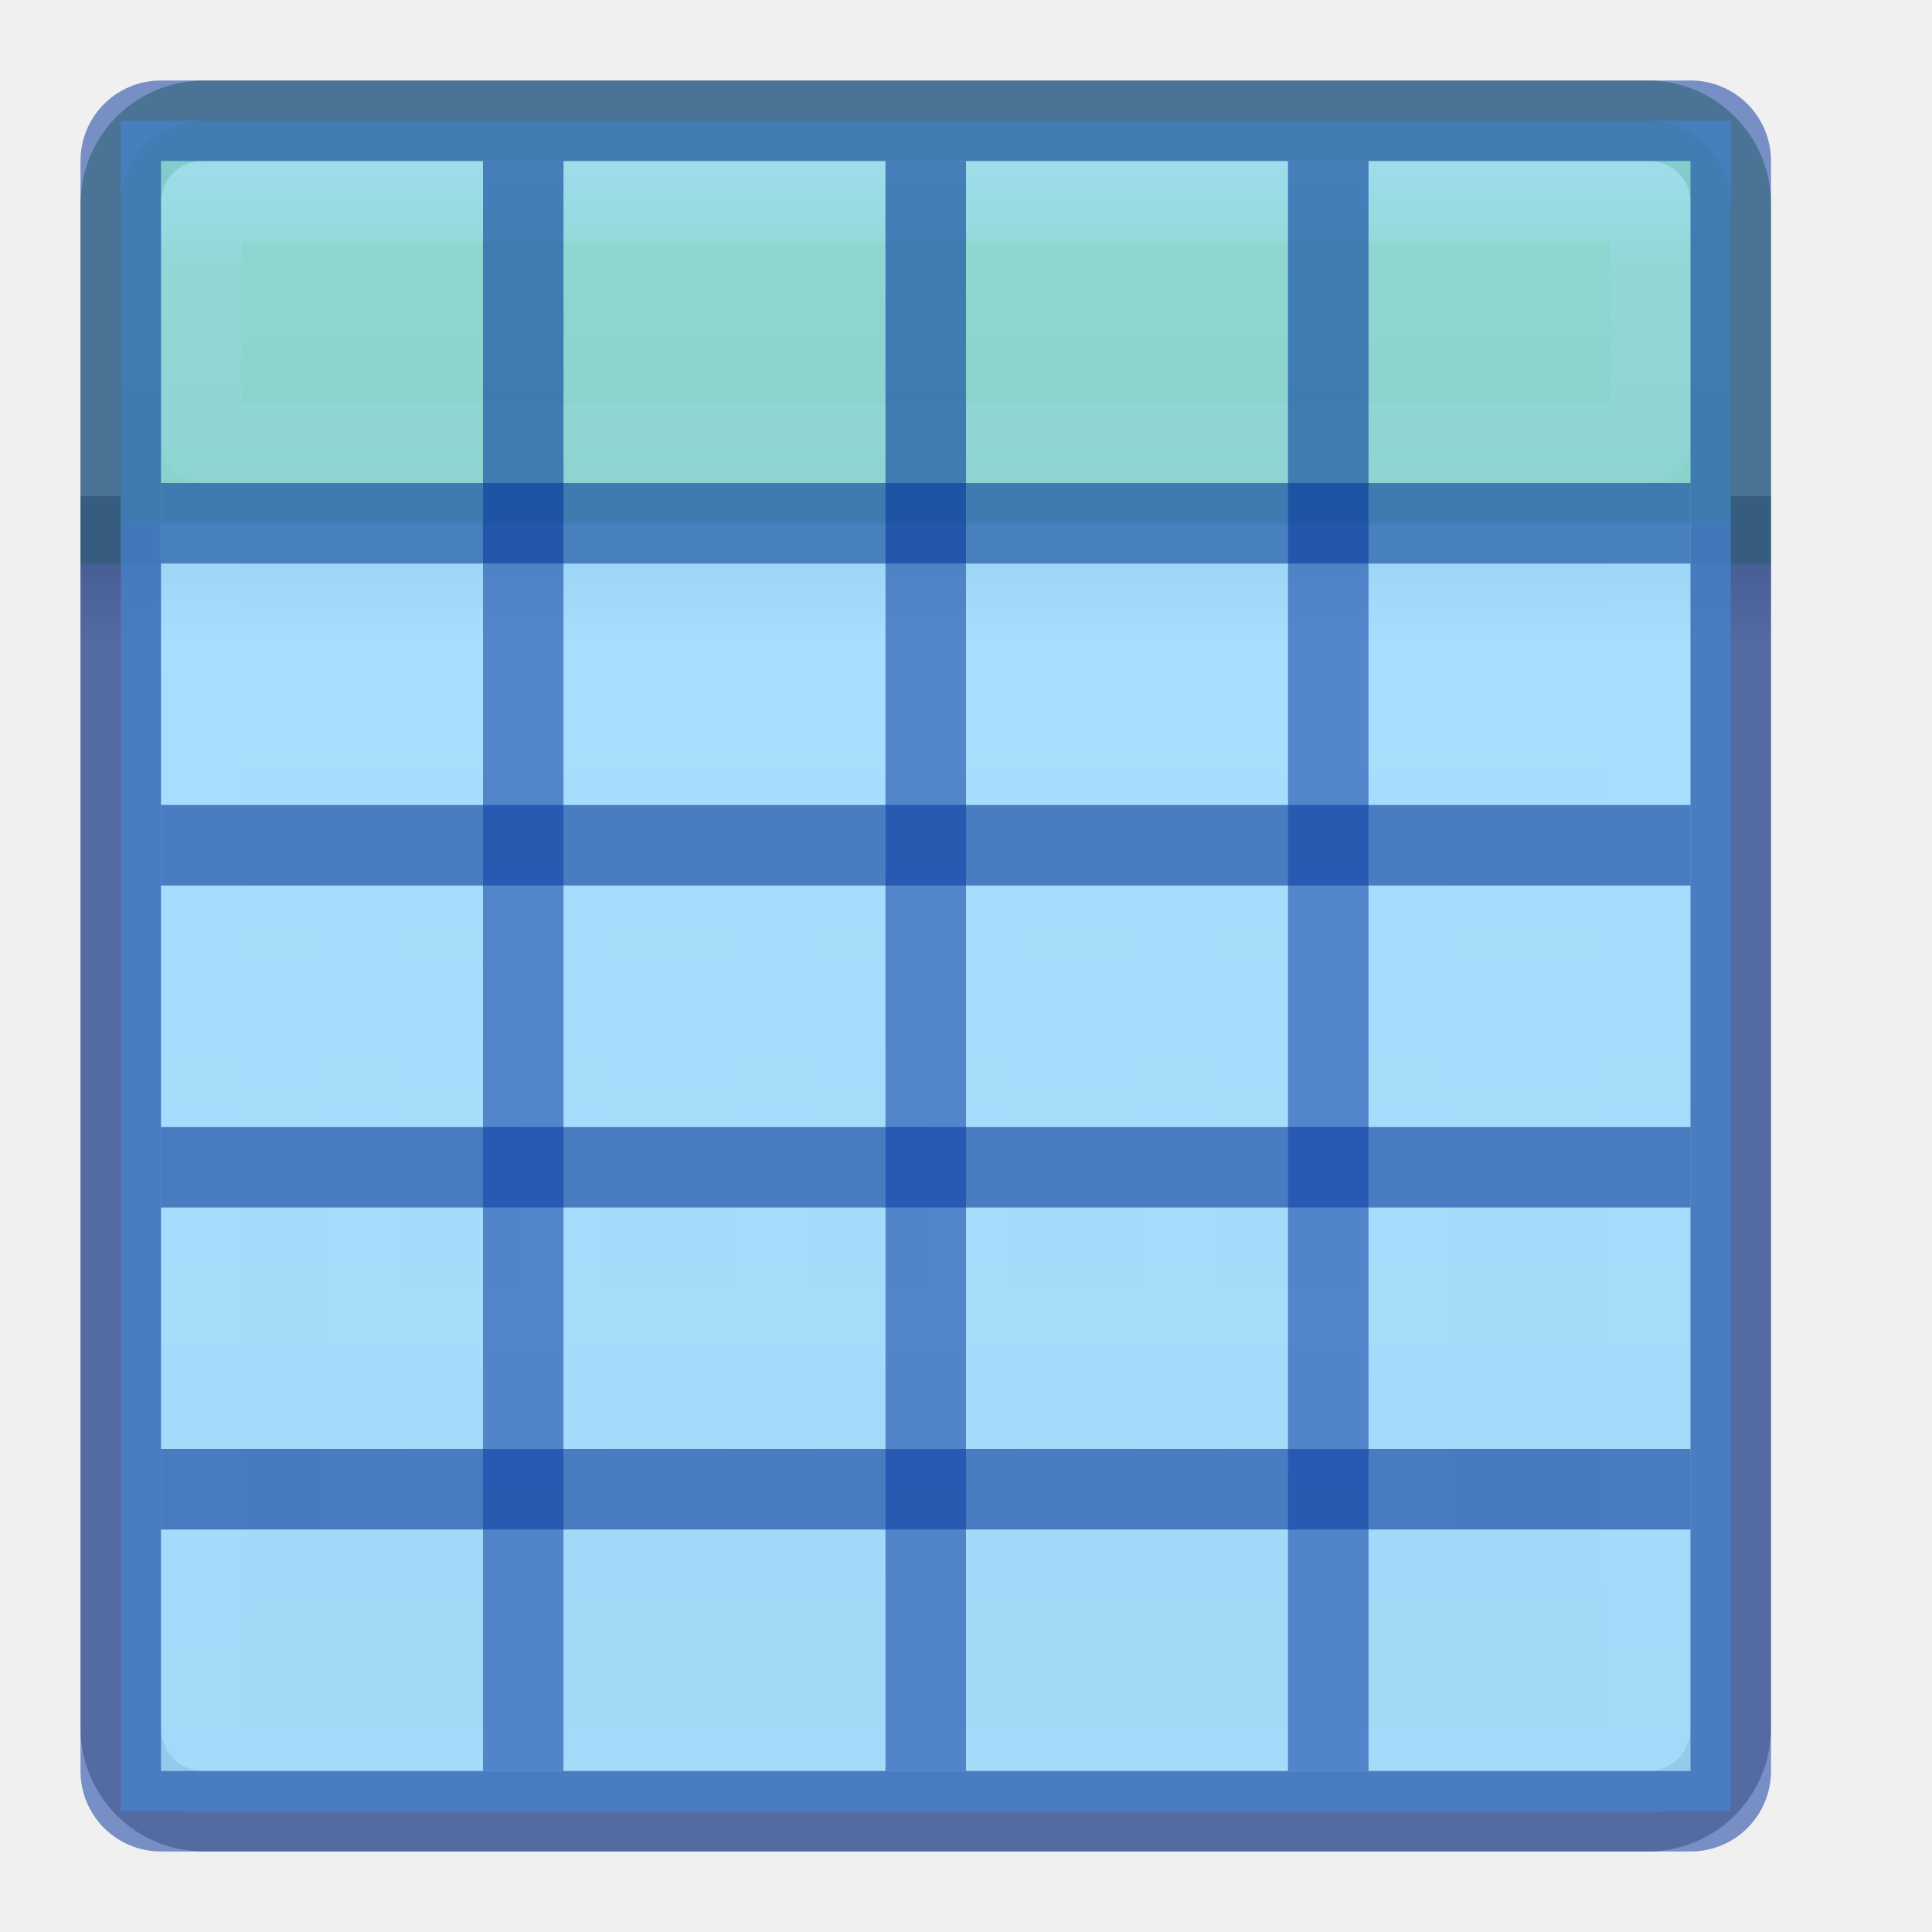
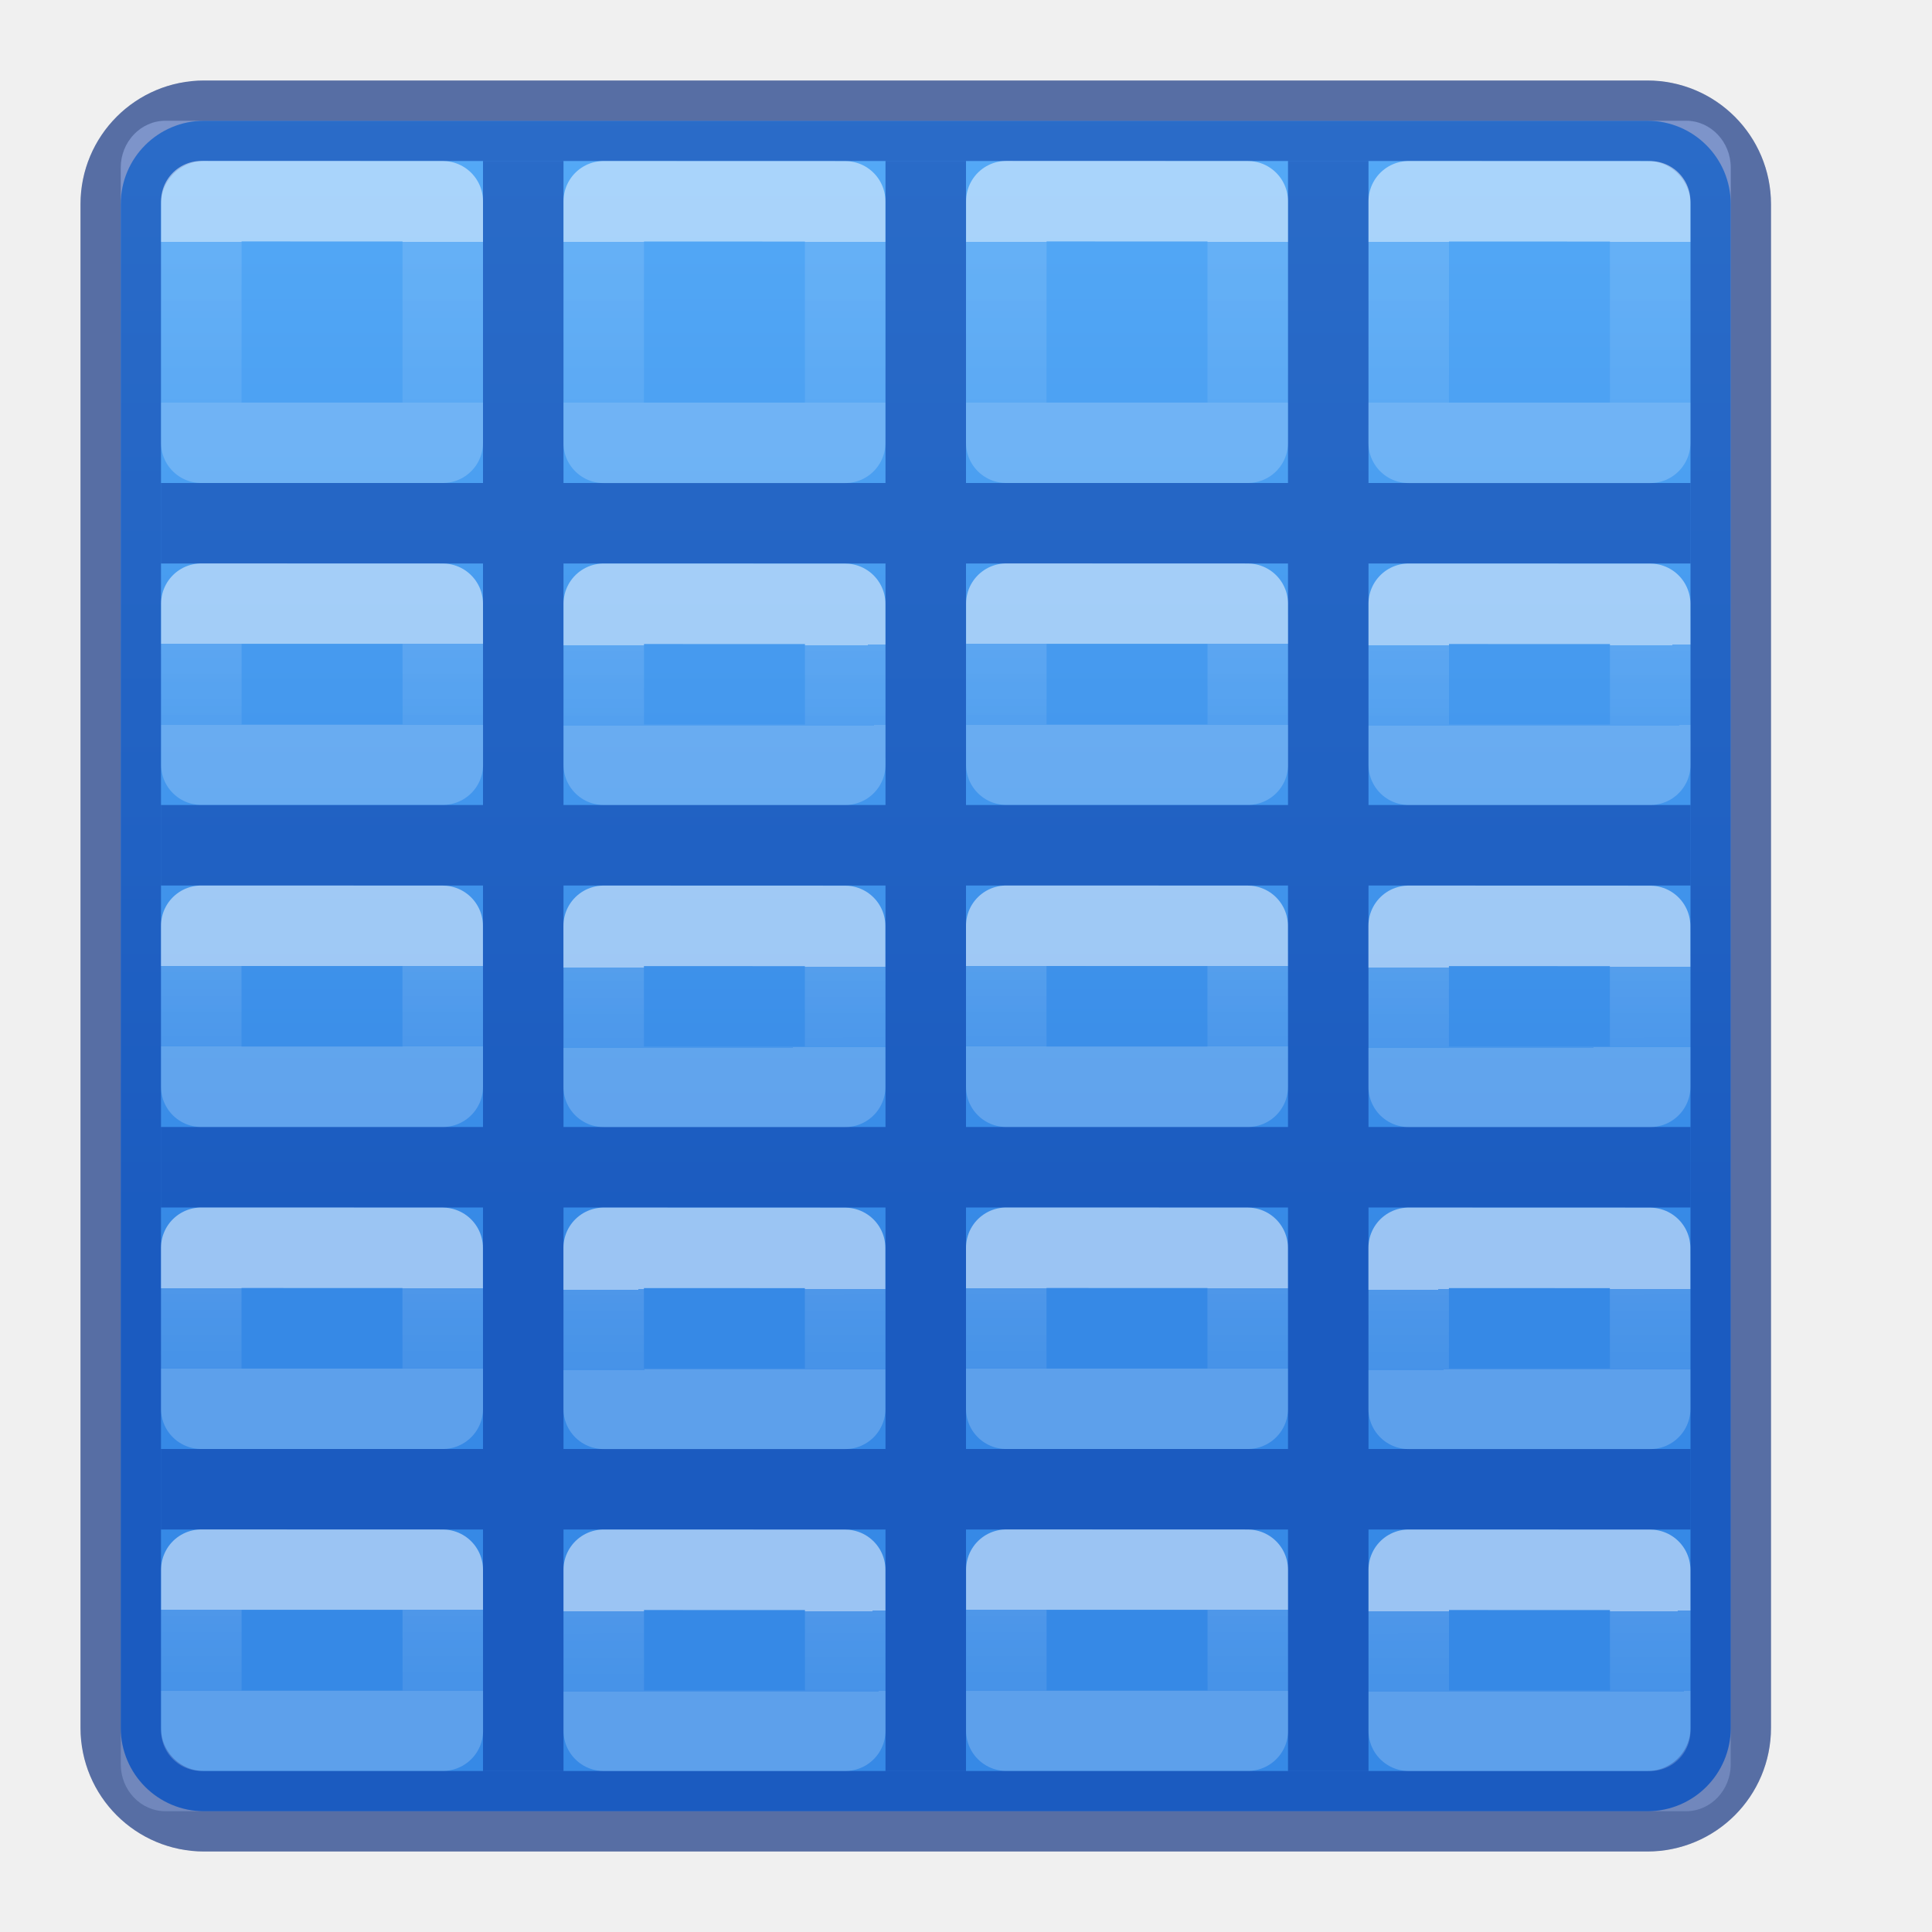
<svg xmlns="http://www.w3.org/2000/svg" xmlns:xlink="http://www.w3.org/1999/xlink" height="24" width="24">
-   <linearGradient id="a" gradientTransform="matrix(.44577 0 0 .44994 .802 -.025)" gradientUnits="userSpaceOnUse" x1="25.132" x2="25.132" y1="15.5" y2="48.396">
+   <linearGradient id="a" gradientTransform="matrix(.4848361 0 0 .5270602 4.833398 -.398827)" gradientUnits="userSpaceOnUse" x1="24.06" x2="24.06" xlink:href="#v" y1="6.451" y2="10.246" />
+   <linearGradient id="b" gradientTransform="matrix(.4848361 0 0 .5270602 9.834648 -.400235)" gradientUnits="userSpaceOnUse" x1="24.06" x2="24.06" xlink:href="#v" y1="6.451" y2="10.246" />
+   <linearGradient id="c" gradientTransform="matrix(.4848361 0 0 .5270602 14.8334 -.398827)" gradientUnits="userSpaceOnUse" x1="24.06" x2="24.06" xlink:href="#v" y1="6.451" y2="10.246" />
+   <linearGradient id="d" gradientTransform="matrix(.4848361 0 0 .5270602 -.165352 4.599765)" gradientUnits="userSpaceOnUse" x1="24.06" x2="24.06" xlink:href="#v" y1="6.451" y2="8.349" />
+   <linearGradient id="e" gradientTransform="matrix(.4848361 0 0 .5270602 4.833398 4.601173)" gradientUnits="userSpaceOnUse" x1="24.06" x2="24.063" xlink:href="#v" y1="6.451" y2="8.346" />
+   <linearGradient id="f" gradientTransform="matrix(.4848361 0 0 .5270602 9.834648 4.599765)" gradientUnits="userSpaceOnUse" x1="24.06" x2="24.06" xlink:href="#v" y1="6.451" y2="8.349" />
+   <linearGradient id="g" gradientTransform="matrix(.4848361 0 0 .5270602 14.8334 4.601173)" gradientUnits="userSpaceOnUse" x1="24.06" x2="24.063" xlink:href="#v" y1="6.451" y2="8.346" />
+   <linearGradient id="h" gradientTransform="matrix(.4848361 0 0 .5270602 -.166602 8.601173)" gradientUnits="userSpaceOnUse" x1="24.06" x2="24.06" xlink:href="#v" y1="6.451" y2="8.349" />
+   <linearGradient id="i" gradientTransform="matrix(.4848361 0 0 .5270602 4.832148 8.602581)" gradientUnits="userSpaceOnUse" x1="24.06" x2="24.063" xlink:href="#v" y1="6.451" y2="8.346" />
+   <linearGradient id="j" gradientTransform="matrix(.4848361 0 0 .5270602 9.833398 8.601173)" gradientUnits="userSpaceOnUse" x1="24.06" x2="24.06" xlink:href="#v" y1="6.451" y2="8.349" />
+   <linearGradient id="k" gradientTransform="matrix(.4848361 0 0 .5270602 14.83215 8.602581)" gradientUnits="userSpaceOnUse" x1="24.06" x2="24.063" xlink:href="#v" y1="6.451" y2="8.346" />
+   <linearGradient id="l" gradientTransform="matrix(.4848361 0 0 .5270602 -.166602 12.60117)" gradientUnits="userSpaceOnUse" x1="24.06" x2="24.06" xlink:href="#v" y1="6.451" y2="8.349" />
+   <linearGradient id="m" gradientTransform="matrix(.4848361 0 0 .5270602 4.832148 12.60258)" gradientUnits="userSpaceOnUse" x1="24.06" x2="24.063" xlink:href="#v" y1="6.451" y2="8.346" />
+   <linearGradient id="n" gradientTransform="matrix(.4848361 0 0 .5270602 9.833398 12.60117)" gradientUnits="userSpaceOnUse" x1="24.06" x2="24.06" xlink:href="#v" y1="6.451" y2="8.349" />
+   <linearGradient id="o" gradientTransform="matrix(.4848361 0 0 .5270602 14.83215 12.60258)" gradientUnits="userSpaceOnUse" x1="24.06" x2="24.063" xlink:href="#v" y1="6.451" y2="8.346" />
+   <linearGradient id="p" gradientTransform="matrix(.4848361 0 0 .5270602 -.165352 16.59977)" gradientUnits="userSpaceOnUse" x1="24.06" x2="24.06" xlink:href="#v" y1="6.451" y2="8.349" />
+   <linearGradient id="q" gradientTransform="matrix(.4848361 0 0 .5270602 4.833398 16.60118)" gradientUnits="userSpaceOnUse" x1="24.06" x2="24.063" xlink:href="#v" y1="6.451" y2="8.346" />
+   <linearGradient id="r" gradientTransform="matrix(.4848361 0 0 .5270602 9.834648 16.59977)" gradientUnits="userSpaceOnUse" x1="24.06" x2="24.06" xlink:href="#v" y1="6.451" y2="8.349" />
+   <linearGradient id="s" gradientTransform="matrix(.4848361 0 0 .5270602 14.8334 16.60118)" gradientUnits="userSpaceOnUse" x1="24.06" x2="24.063" xlink:href="#v" y1="6.451" y2="8.346" />
+   <linearGradient id="t" gradientUnits="userSpaceOnUse" x1="29.5" x2="29.5" y1="-5.5" y2="15.5">
+     <stop offset="0" stop-color="#64baff" />
+     <stop offset="1" stop-color="#3689e6" />
+   </linearGradient>
+   <linearGradient id="u" gradientTransform="matrix(.4692315 0 0 .4724335 .238446 -.625575)" gradientUnits="userSpaceOnUse" x1="25.132" x2="25.132" xlink:href="#x" y1="15.5" y2="48.396" />
+   <linearGradient id="v" gradientTransform="matrix(.4848361 0 0 .5270602 -.165352 -.400235)" gradientUnits="userSpaceOnUse" x1="24.06" x2="24.06" y1="6.451" y2="10.246">
+     <stop offset="0" stop-color="#fff" />
+     <stop offset="0" stop-color="#fff" stop-opacity=".235" />
+     <stop offset="1" stop-color="#fff" stop-opacity=".157" />
+     <stop offset="1" stop-color="#fff" stop-opacity=".392" />
+   </linearGradient>
+   <linearGradient id="w" gradientUnits="userSpaceOnUse" x1="11" x2="11" xlink:href="#x" y1="2" y2="22" />
+   <linearGradient id="x" gradientTransform="matrix(.4457699 0 0 .4499366 .801525 -.024539)" gradientUnits="userSpaceOnUse" x1="25.132" x2="25.132" y1="15.5" y2="48.396">
    <stop offset="0" stop-color="#fafafa" />
    <stop offset="1" stop-color="#e2e1de" />
  </linearGradient>
-   <linearGradient id="b" gradientTransform="matrix(.48484 0 0 .52706 -.165 -.4)" gradientUnits="userSpaceOnUse" x1="24" x2="24" xlink:href="#c" y1="5" y2="43" />
-   <linearGradient id="c">
-     <stop offset="0" stop-color="#fff" />
-     <stop offset=".063" stop-color="#fff" stop-opacity=".235" />
-     <stop offset=".951" stop-color="#fff" stop-opacity=".157" />
-     <stop offset="1" stop-color="#fff" stop-opacity=".392" />
-   </linearGradient>
-   <linearGradient id="d" gradientTransform="matrix(.5 0 0 .25 -1 3)" gradientUnits="userSpaceOnUse" x1="23.954" x2="23.954" y1="15.999" y2="19.963">
-     <stop offset="0" />
-     <stop offset="1" stop-opacity="0" />
-   </linearGradient>
-   <linearGradient id="e" gradientUnits="userSpaceOnUse" x1="8.295" x2="8.295" y1="-4.284" y2="16.85">
-     <stop offset="0" stop-color="#cdf87e" />
-     <stop offset=".262" stop-color="#a2e34f" />
-     <stop offset=".661" stop-color="#68b723" />
-     <stop offset="1" stop-color="#1d7e0d" />
-   </linearGradient>
-   <linearGradient id="f" gradientUnits="userSpaceOnUse" x1="11.001" x2="11.001" xlink:href="#c" y1="2.269" y2="19.728" />
-   <rect fill="url(#a)" height="20" rx=".528" ry=".556" width="19" x="2" y="2" />
-   <path d="m2.5 2.5h17.94v19.5h-17.94z" fill="none" stroke="url(#b)" stroke-linecap="round" stroke-linejoin="round" stroke-width="1.1" />
-   <path d="m1 7h21v1h-21z" fill="url(#d)" opacity=".15" />
-   <path d="m1.5 6.163v15.3c0 .575.462 1.037 1.036 1.037h17.928c.574 0 1.036-.462 1.036-1.036v-15.3" fill="none" opacity=".3" stroke="#000" />
-   <path d="m2.536 1.5c-.574 0-1.036.462-1.036 1.036v3.964h20v-3.964c0-.574-.462-1.036-1.036-1.036z" fill="url(#e)" />
-   <g fill="none">
-     <path d="m2.536 1.5c-.574 0-1.036.462-1.036 1.036v3.964h20v-3.964c0-.574-.462-1.036-1.036-1.036z" opacity=".4" stroke="#126400" stroke-linecap="round" />
-     <path d="m17.5 16.5h-13zm-.01-5.988-12.99-.01v7.998h13zm.01 3.988h-13m13-2h-13m2.545-1.98-.017 7.98m2.55-7.945-.006 7.945m2.535-7.972.004 7.972m2.52-8 .014 8" opacity=".2" stroke="#fff" />
-     <path d="m2.5 2.5v3h18v-3z" opacity=".5" stroke="url(#f)" stroke-linecap="round" stroke-linejoin="round" />
+   <rect fill="url(#u)" height="21" rx=".556" ry=".583" stroke-width="1.051" width="20" x="1.5" y="1.5" />
+   <path d="m2.537 1.5c-.574 0-1.037.463-1.037 1.037v3.627 10.836 4.463c0 .574.463 1.037 1.037 1.037h17.926c.574 0 1.037-.463 1.037-1.037v-4.463-10.836-3.627c0-.574-.463-1.037-1.037-1.037z" fill="url(#w)" stroke="#000" stroke-opacity=".273" />
+   <path d="m6 2v4h-4v1h4v3h-4v1h4v3h-4v1h4v3h-4v1h4v3h1v-3h4v3h1v-3h4v3h1v-3h4v-1h-4v-3h4v-1h-4v-3h4v-1h-4v-3h4v-1h-4v-4h-1v4h-4v-4h-1v4h-4v-4zm1 5h4v3h-4zm5 0h4v3h-4zm-5 4h4v3h-4zm5 0h4v3h-4zm-5 4h4v3h-4zm5 0h4v3h-4z" fill-opacity=".275" />
+   <g fill="none" stroke-linecap="round" stroke-linejoin="round">
+     <path d="m2.501 2.499 2.999.001 0 3h-3z" stroke="url(#v)" />
+     <path d="m7.5 2.5 2.999.001 0 3h-3z" stroke="url(#a)" />
+     <path d="m12.501 2.499 2.999.001 0 3h-3z" stroke="url(#b)" />
+     <path d="m17.5 2.5 2.999.001 0 3h-3z" stroke="url(#c)" />
+     <path d="m2.501 7.499 2.999.001.001 1.999h-3z" stroke="url(#d)" />
+     <path d="m7.5 7.5 2.999.001.001 1.999h-3z" stroke="url(#e)" />
+     <path d="m12.501 7.499 2.999.001.001 1.999h-3z" stroke="url(#f)" />
+     <path d="m17.5 7.5 2.999.001.001 1.999h-3z" stroke="url(#g)" />
+     <path d="m2.5 11.5 2.999.001.001 1.999h-3z" stroke="url(#h)" />
+     <path d="m7.499 11.501 2.999.001.001 1.999h-3z" stroke="url(#i)" />
+     <path d="m12.5 11.5 2.999.001.001 1.999h-3z" stroke="url(#j)" />
+     <path d="m17.499 11.501 2.999.001.001 1.999h-3z" stroke="url(#k)" />
+     <path d="m2.5 15.5 2.999.001.001 1.999h-3z" stroke="url(#l)" />
+     <path d="m7.499 15.501 2.999.001.001 1.999h-3z" stroke="url(#m)" />
+     <path d="m12.5 15.5 2.999.001.001 1.999h-3z" stroke="url(#n)" />
+     <path d="m17.499 15.501 2.999.001.001 1.999h-3z" stroke="url(#o)" />
+     <path d="m2.501 19.499 2.999.001.001 1.999h-3z" stroke="url(#p)" />
+     <path d="m7.5 19.5 2.999.001.001 1.999h-3z" stroke="url(#q)" />
+     <path d="m12.501 19.499 2.999.001.001 1.999h-3z" stroke="url(#r)" />
+     <path d="m17.5 19.5 2.999.001.001 1.999h-3z" stroke="url(#s)" />
  </g>
-   <path d="m2 10h4v1h-4zm5 0h4v1h-4zm5 0h4v1h-4zm5 0h4v1h-4zm-15 4h4v1h-4zm5 0h4v1h-4zm5 0h4v1h-4zm5 0h4v1h-4zm-15 4h4v1h-4zm5 0h4v1h-4zm5 0h4v1h-4zm5 0h4v1h-4z" opacity=".321" />
-   <path d="m6 2h1v4h-1zm5 0h1v4h-1zm5 0h1v4h-1z" fill="#126400" opacity=".4" />
-   <path d="m1.5 1.5h20v21h-20z" fill="#8cd5ff" opacity=".75" stroke-width="1.051" />
-   <g fill="#002e99" fill-opacity=".502">
-     <path d="m2 1c-.554 0-1 .446-1 1v20c0 .554.446 1 1 1h19c.554 0 1-.446 1-1v-20c0-.554-.446-1-1-1zm0 1h19v20h-19z" />
-     <path d="m6 2h1v20h-1zm5 0h1v20h-1zm5 0h1v20h-1z" />
-     <path d="m21 6v1h-19v-1zm0 4v1h-19v-1zm0 4v1h-19v-1zm0 4v1h-19v-1z" />
+   <rect fill="url(#u)" height="21" rx=".556" ry=".583" stroke-width="1.051" width="20" x="1.5" y="1.5" />
+   <path d="m2.537 1.5c-.574 0-1.037.463-1.037 1.037v3.627 10.836 4.463c0 .574.463 1.037 1.037 1.037h17.926c.574 0 1.037-.463 1.037-1.037v-4.463-10.836-3.627c0-.574-.463-1.037-1.037-1.037z" fill="url(#t)" stroke="#002e99" stroke-opacity=".502" />
+   <path d="m6 2v4h-4v1h4v3h-4v1h4v3h-4v1h4v3h-4v1h4v3h1v-3h4v3h1v-3h4v3h1v-3h4v-1h-4v-3h4v-1h-4v-3h4v-1h-4v-3h4v-1h-4v-4h-1v4h-4v-4h-1v4h-4v-4zm1 5h4v3h-4zm5 0h4v3h-4zm-5 4h4v3h-4zm5 0h4v3h-4zm-5 4h4v3h-4zm5 0h4v3h-4z" fill="#002e99" fill-opacity=".502" />
+   <g fill="none" stroke-linecap="round" stroke-linejoin="round">
+     <path d="m2.501 2.499 2.999.001 0 3h-3z" opacity=".5" stroke="url(#v)" />
+     <path d="m7.5 2.5 2.999.001 0 3h-3z" opacity=".5" stroke="url(#a)" />
+     <path d="m12.501 2.499 2.999.001 0 3h-3z" opacity=".5" stroke="url(#b)" />
+     <path d="m17.5 2.5 2.999.001 0 3h-3z" opacity=".5" stroke="url(#c)" />
+     <path d="m2.501 7.499 2.999.001.001 1.999h-3z" opacity=".5" stroke="url(#d)" />
+     <path d="m7.5 7.5 2.999.001.001 1.999h-3z" opacity=".5" stroke="url(#e)" />
+     <path d="m12.501 7.499 2.999.001.001 1.999h-3z" opacity=".5" stroke="url(#f)" />
+     <path d="m17.5 7.5 2.999.001.001 1.999h-3z" opacity=".5" stroke="url(#g)" />
+     <path d="m2.5 11.5 2.999.001.001 1.999h-3z" opacity=".5" stroke="url(#h)" />
+     <path d="m7.499 11.501 2.999.001.001 1.999h-3z" opacity=".5" stroke="url(#i)" />
+     <path d="m12.5 11.5 2.999.001.001 1.999h-3z" opacity=".5" stroke="url(#j)" />
+     <path d="m17.499 11.501 2.999.001.001 1.999h-3z" opacity=".5" stroke="url(#k)" />
+     <path d="m2.5 15.5 2.999.001.001 1.999h-3z" opacity=".5" stroke="url(#l)" />
+     <path d="m7.499 15.501 2.999.001.001 1.999h-3z" opacity=".5" stroke="url(#m)" />
+     <path d="m12.5 15.5 2.999.001.001 1.999h-3z" opacity=".5" stroke="url(#n)" />
+     <path d="m17.499 15.501 2.999.001.001 1.999h-3z" opacity=".5" stroke="url(#o)" />
+     <path d="m2.501 19.499 2.999.001.001 1.999h-3z" opacity=".5" stroke="url(#p)" />
+     <path d="m7.5 19.5 2.999.001.001 1.999h-3z" opacity=".5" stroke="url(#q)" />
+     <path d="m12.501 19.499 2.999.001.001 1.999h-3z" opacity=".5" stroke="url(#r)" />
+     <path d="m17.5 19.5 2.999.001.001 1.999h-3z" opacity=".5" stroke="url(#s)" />
  </g>
</svg>
